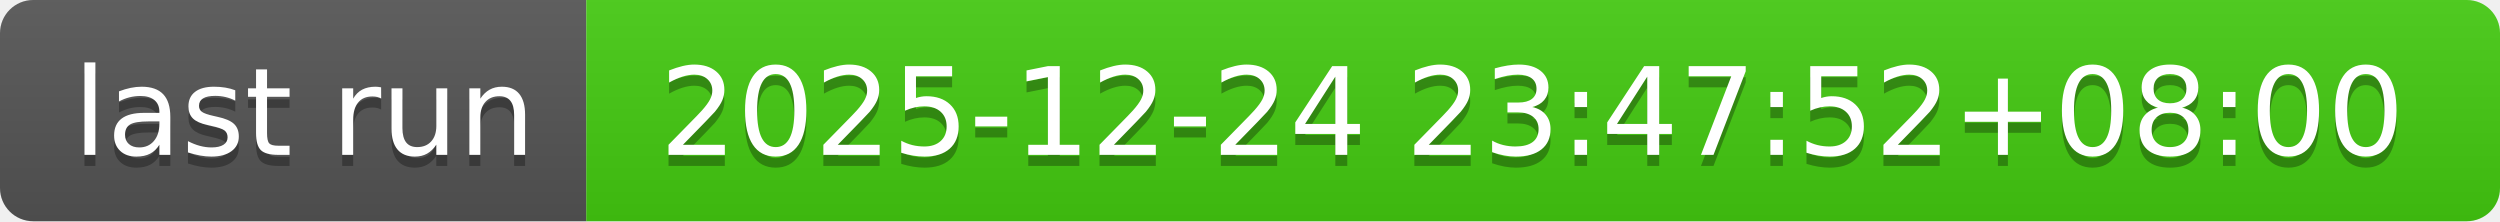
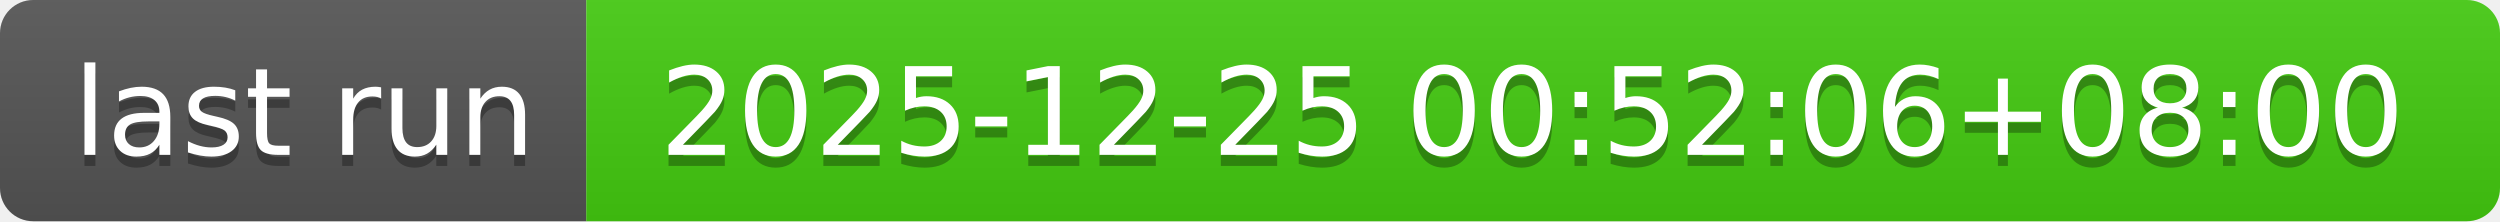
- <svg xmlns="http://www.w3.org/2000/svg" width="226" height="20" role="img" aria-label="last run: 2025-12-24 23:47:52+08:00">
+ <svg xmlns="http://www.w3.org/2000/svg" width="226" height="20" role="img" aria-label="last run: 2025-12-25 00:52:06+08:00">
  <linearGradient id="s" x2="0" y2="100%">
    <stop offset="0" stop-color="#bbb" stop-opacity=".1" />
    <stop offset="1" stop-opacity=".1" />
  </linearGradient>
  <clipPath id="r">
    <rect width="226" height="20" rx="3" fill="#fff" />
  </clipPath>
  <g clip-path="url(#r)">
    <rect width="53" height="20" fill="#555" />
    <rect x="53" width="173" height="20" fill="#4c1" />
    <rect width="226" height="20" fill="url(#s)" />
  </g>
  <g fill="#fff" text-anchor="middle" font-family="Verdana,Geneva,DejaVu Sans,sans-serif" text-rendering="geometricPrecision" font-size="110">
    <text aria-hidden="true" x="275" y="150" fill="#010101" fill-opacity=".3" transform="scale(.1)" textLength="430">last run</text>
    <text x="275" y="140" transform="scale(.1)" fill="#fff" textLength="430">last run</text>
-     <text aria-hidden="true" x="1385" y="150" fill="#010101" fill-opacity=".3" transform="scale(.1)" textLength="1630">2025-12-24 23:47:52+08:00</text>
-     <text x="1385" y="140" transform="scale(.1)" fill="#fff" textLength="1630">2025-12-24 23:47:52+08:00</text>
+     <text aria-hidden="true" x="1385" y="150" fill="#010101" fill-opacity=".3" transform="scale(.1)" textLength="1630">2025-12-25 00:52:06+08:00</text>
+     <text x="1385" y="140" transform="scale(.1)" fill="#fff" textLength="1630">2025-12-25 00:52:06+08:00</text>
  </g>
</svg>
